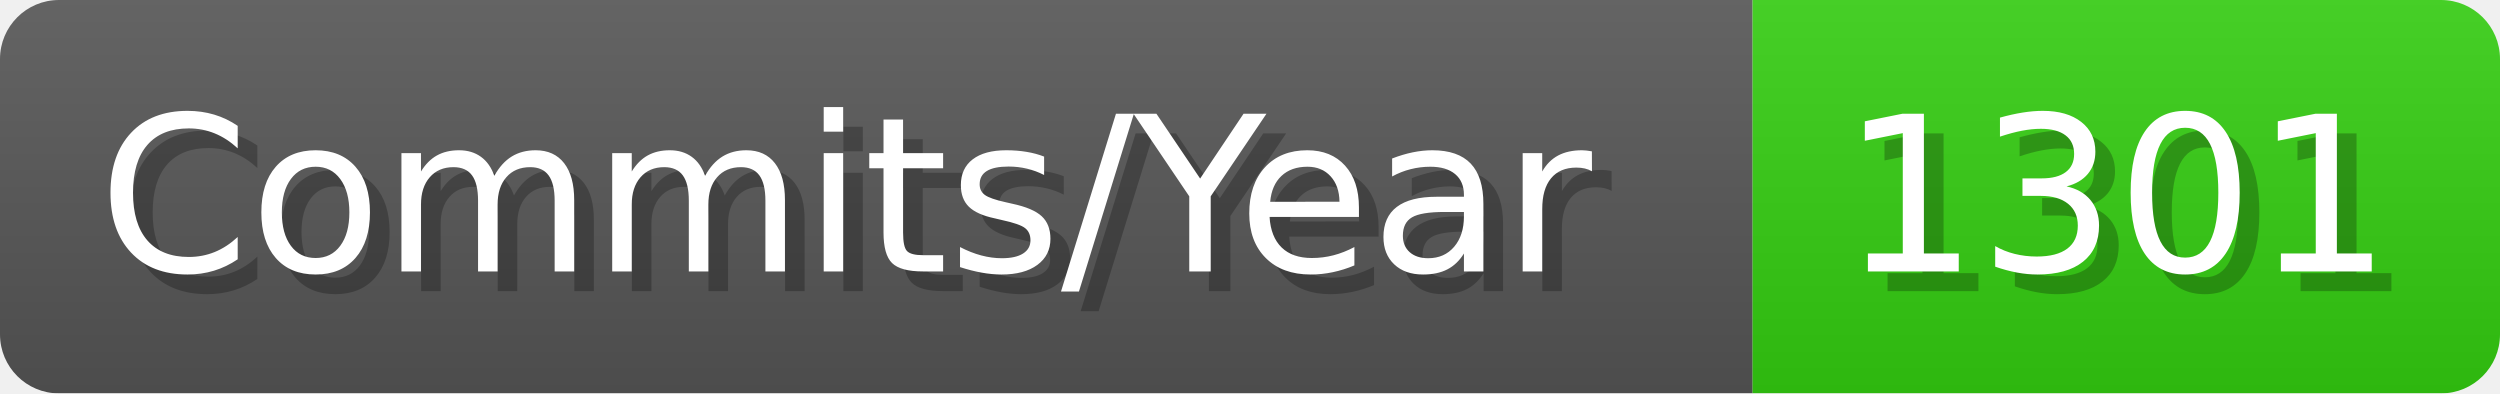
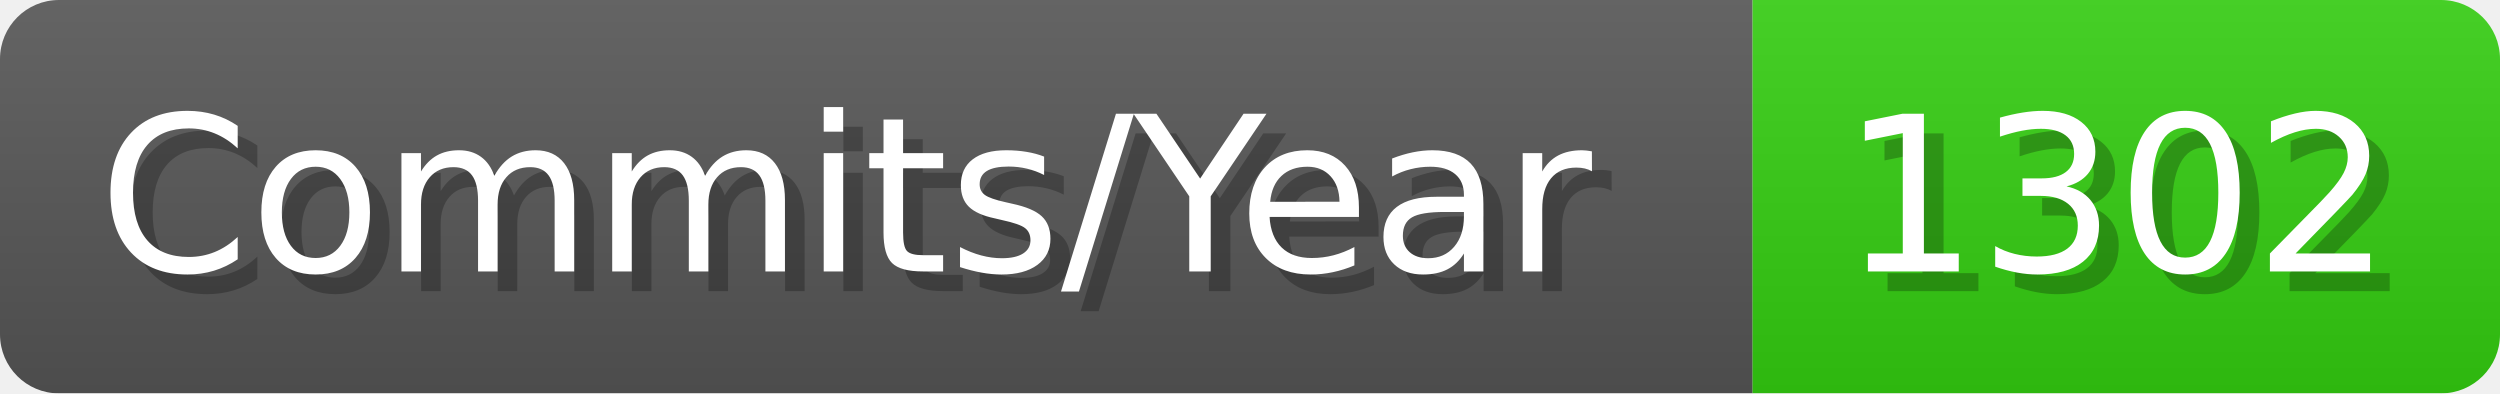
- <svg xmlns="http://www.w3.org/2000/svg" width="127.1" height="20" viewBox="0 0 1271 200" role="img" aria-label="Commits/Year: 1301">
+ <svg xmlns="http://www.w3.org/2000/svg" width="127.1" height="20" viewBox="0 0 1271 200" role="img" aria-label="Commits/Year: 1302">
  <linearGradient id="aUPdi" x2="0" y2="100%">
    <stop offset="0" stop-opacity=".1" stop-color="#EEE" />
    <stop offset="1" stop-opacity=".1" />
  </linearGradient>
  <mask id="WfAiQ">
    <rect width="1271" height="200" rx="30" fill="#FFF" />
  </mask>
  <g mask="url(#WfAiQ)">
    <rect width="891" height="200" fill="#555" />
    <rect width="380" height="200" fill="#3C1" x="891" />
    <rect width="1271" height="200" fill="url(#aUPdi)" />
  </g>
  <g aria-hidden="true" fill="#fff" text-anchor="start" font-family="Verdana,DejaVu Sans,sans-serif" font-size="110">
    <text x="60" y="148" textLength="791" fill="#000" opacity="0.25">Commits/Year</text>
    <text x="50" y="138" textLength="791">Commits/Year</text>
-     <text x="946" y="148" textLength="280" fill="#000" opacity="0.25">1301</text>
-     <text x="936" y="138" textLength="280">1301</text>
+     <text x="946" y="148" textLength="280" fill="#000" opacity="0.25">1302</text>
+     <text x="936" y="138" textLength="280">1302</text>
  </g>
</svg>
